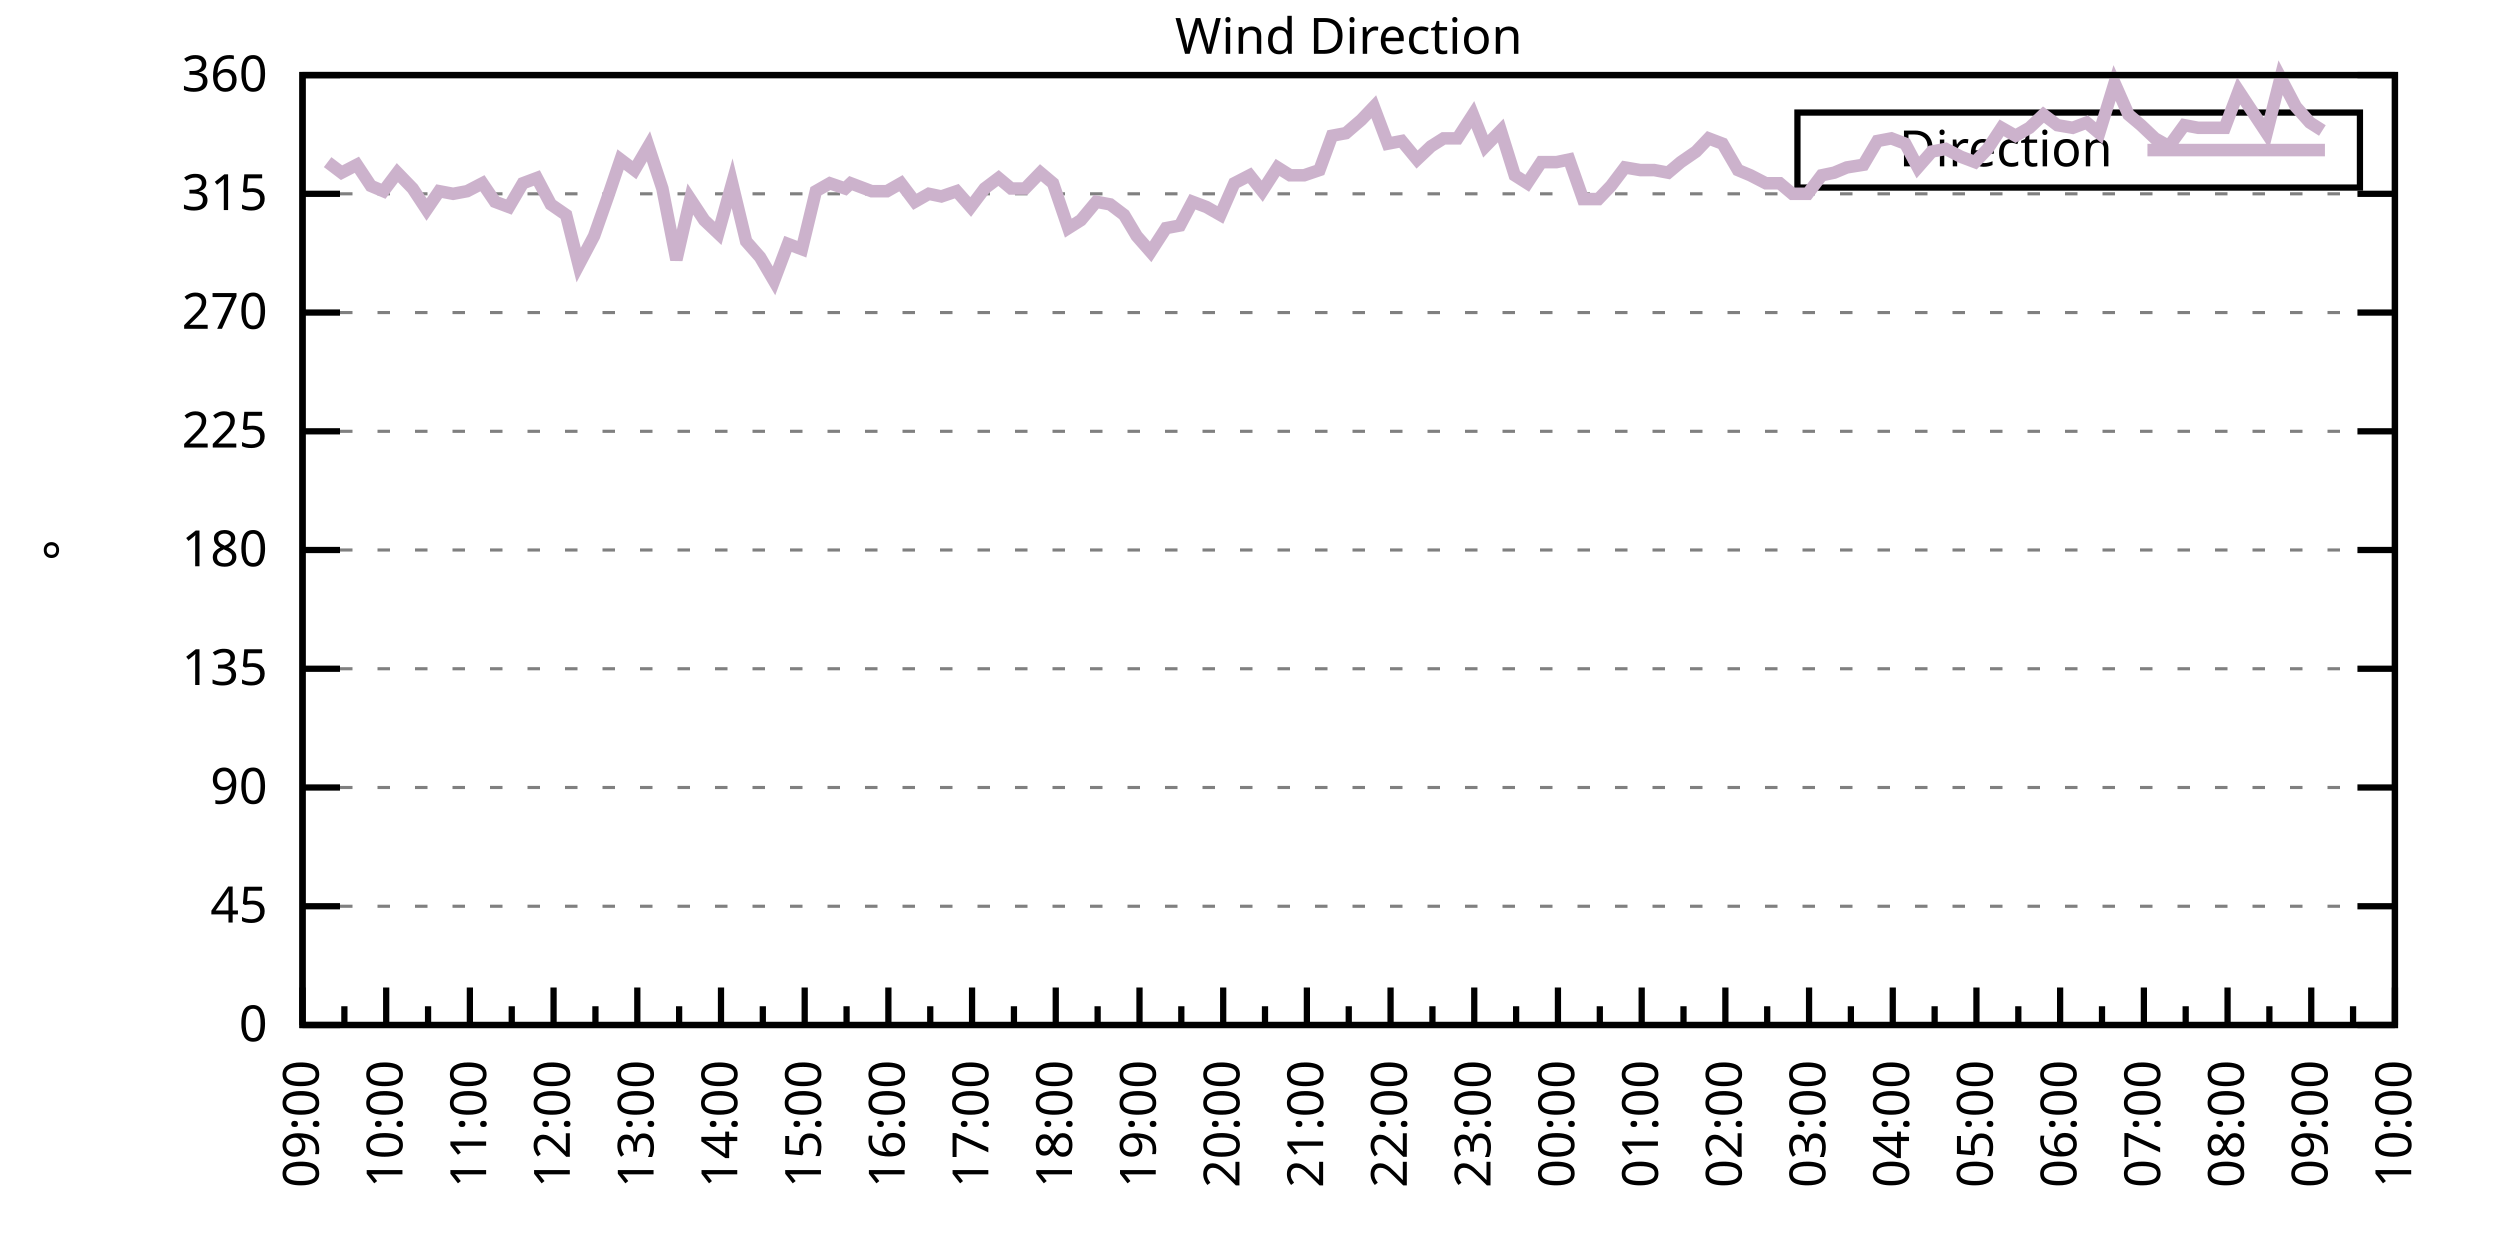
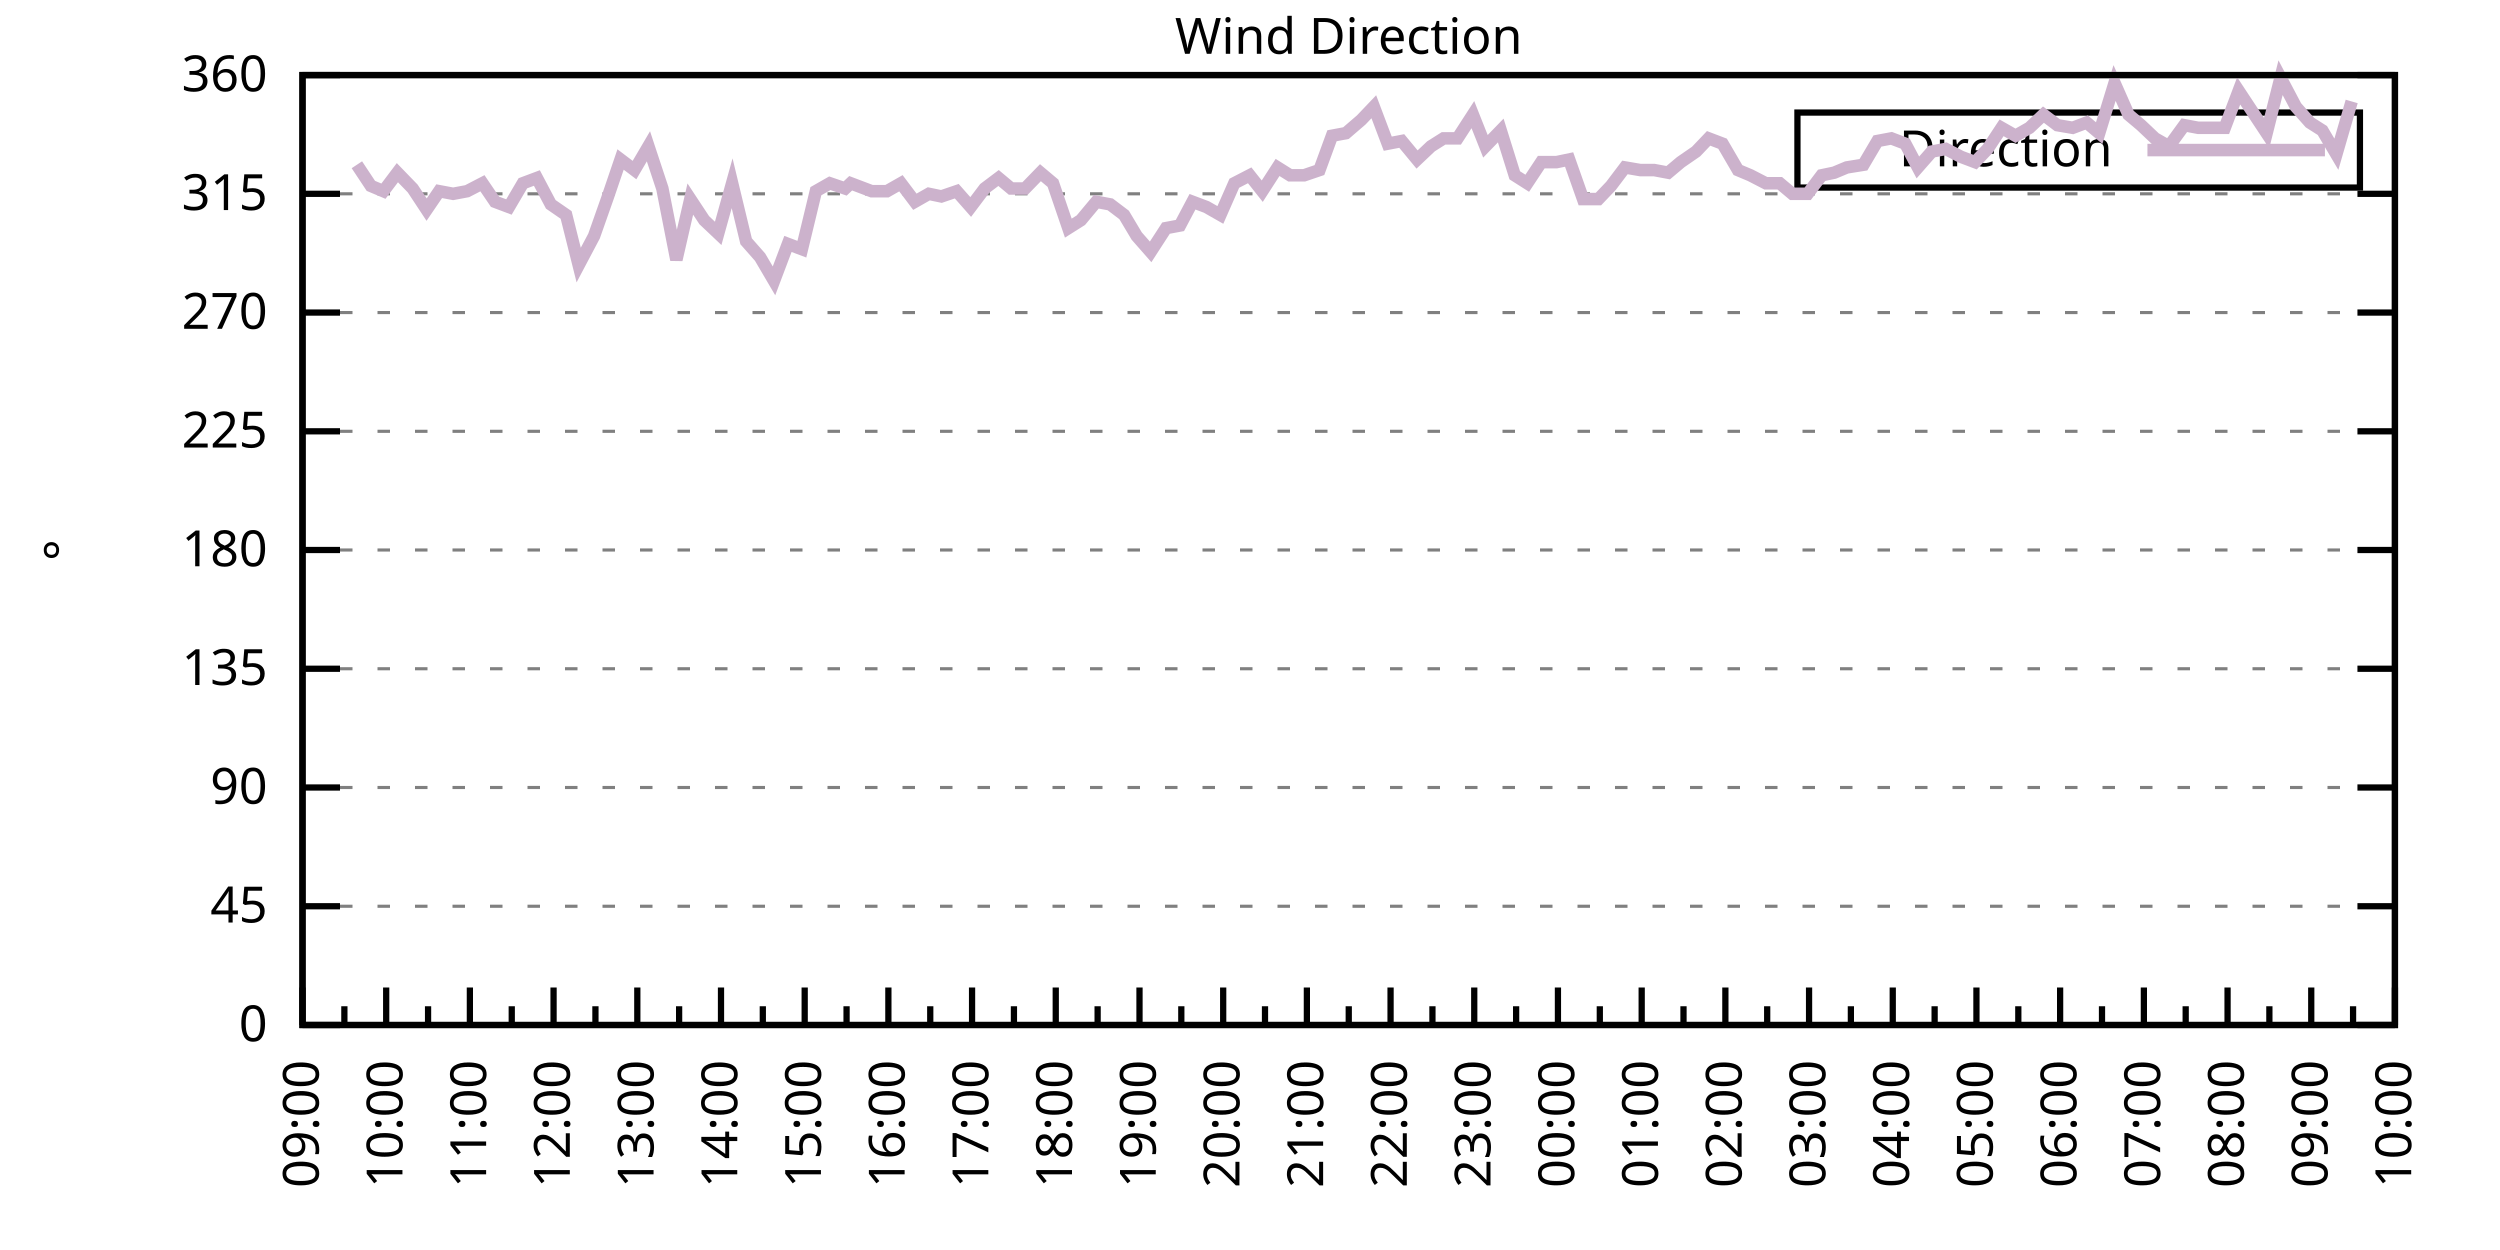
<svg xmlns="http://www.w3.org/2000/svg" xmlns:xlink="http://www.w3.org/1999/xlink" width="400" height="200" viewBox="0 0 400 200">
  <g id="gnuplot_canvas">
    <rect x="0" y="0" width="400" height="200" fill="none" />
    <defs>
      <circle id="gpDot" r="0.5" stroke-width="0.5" stroke="currentColor" />
      <path id="gpPt0" stroke-width="0.333" stroke="currentColor" d="M-1,0 h2 M0,-1 v2" />
      <path id="gpPt1" stroke-width="0.333" stroke="currentColor" d="M-1,-1 L1,1 M1,-1 L-1,1" />
      <path id="gpPt2" stroke-width="0.333" stroke="currentColor" d="M-1,0 L1,0 M0,-1 L0,1 M-1,-1 L1,1 M-1,1 L1,-1" />
      <rect id="gpPt3" stroke-width="0.333" stroke="currentColor" x="-1" y="-1" width="2" height="2" />
      <rect id="gpPt4" stroke-width="0.333" stroke="currentColor" fill="currentColor" x="-1" y="-1" width="2" height="2" />
      <circle id="gpPt5" stroke-width="0.333" stroke="currentColor" cx="0" cy="0" r="1" />
      <use xlink:href="#gpPt5" id="gpPt6" fill="currentColor" stroke="none" />
      <path id="gpPt7" stroke-width="0.333" stroke="currentColor" d="M0,-1.33 L-1.33,0.67 L1.33,0.67 z" />
      <use xlink:href="#gpPt7" id="gpPt8" fill="currentColor" stroke="none" />
      <use xlink:href="#gpPt7" id="gpPt9" stroke="currentColor" transform="rotate(180)" />
      <use xlink:href="#gpPt9" id="gpPt10" fill="currentColor" stroke="none" />
      <use xlink:href="#gpPt3" id="gpPt11" stroke="currentColor" transform="rotate(45)" />
      <use xlink:href="#gpPt11" id="gpPt12" fill="currentColor" stroke="none" />
      <path id="gpPt13" stroke-width="0.333" stroke="currentColor" d="M0,1.330 L1.265,0.411 L0.782,-1.067 L-0.782,-1.076 L-1.265,0.411 z" />
      <use xlink:href="#gpPt13" id="gpPt14" fill="currentColor" stroke="none" />
      <filter id="textbox" filterUnits="objectBoundingBox" x="0" y="0" height="1" width="1">
        <feFlood flood-color="white" flood-opacity="1" result="bgnd" />
        <feComposite in="SourceGraphic" in2="bgnd" operator="atop" />
      </filter>
      <filter id="greybox" filterUnits="objectBoundingBox" x="0" y="0" height="1" width="1">
        <feFlood flood-color="lightgrey" flood-opacity="1" result="grey" />
        <feComposite in="SourceGraphic" in2="grey" operator="atop" />
      </filter>
    </defs>
    <g fill="none" color="white" stroke="currentColor" stroke-width="1.00" stroke-linecap="butt" stroke-linejoin="miter">
</g>
    <g fill="none" color="black" stroke="currentColor" stroke-width="1.00" stroke-linecap="butt" stroke-linejoin="miter">
      <g stroke="none" shape-rendering="crispEdges">
        <polygon fill="rgb(255, 255, 255)" points="48.40,164.00 383.18,164.00 383.18,12.02 48.40,12.02 " />
      </g>
    </g>
    <g fill="none" color="black" stroke="currentColor" stroke-width="1.00" stroke-linecap="butt" stroke-linejoin="miter">
</g>
    <g fill="none" color="black" stroke="black" stroke-width="0.50" stroke-linecap="butt" stroke-linejoin="miter">
</g>
    <g fill="none" color="gray" stroke="currentColor" stroke-width="0.50" stroke-linecap="butt" stroke-linejoin="miter">
      <path stroke="gray" stroke-dasharray="2,4" class="gridline" d="M48.40,164.00 L383.19,164.00  " />
    </g>
    <g fill="none" color="gray" stroke="gray" stroke-width="1.00" stroke-linecap="butt" stroke-linejoin="miter">
</g>
    <g fill="none" color="black" stroke="currentColor" stroke-width="1.00" stroke-linecap="butt" stroke-linejoin="miter">
      <path stroke="black" d="M48.40,164.00 L54.40,164.00 M383.19,164.00 L377.19,164.00  " />
      <g transform="translate(42.80,166.60)" stroke="none" fill="black" font-family="Sans" font-size="8.00" text-anchor="end">
        <text>
          <tspan font-family="Sans"> 0</tspan>
        </text>
      </g>
    </g>
    <g fill="none" color="black" stroke="currentColor" stroke-width="1.00" stroke-linecap="butt" stroke-linejoin="miter">
</g>
    <g fill="none" color="black" stroke="black" stroke-width="0.50" stroke-linecap="butt" stroke-linejoin="miter">
</g>
    <g fill="none" color="gray" stroke="currentColor" stroke-width="0.50" stroke-linecap="butt" stroke-linejoin="miter">
      <path stroke="gray" stroke-dasharray="2,4" class="gridline" d="M48.40,145.00 L383.19,145.00  " />
    </g>
    <g fill="none" color="gray" stroke="gray" stroke-width="1.00" stroke-linecap="butt" stroke-linejoin="miter">
</g>
    <g fill="none" color="black" stroke="currentColor" stroke-width="1.00" stroke-linecap="butt" stroke-linejoin="miter">
      <path stroke="black" d="M48.40,145.00 L54.40,145.00 M383.19,145.00 L377.19,145.00  " />
      <g transform="translate(42.80,147.60)" stroke="none" fill="black" font-family="Sans" font-size="8.00" text-anchor="end">
        <text>
          <tspan font-family="Sans"> 45</tspan>
        </text>
      </g>
    </g>
    <g fill="none" color="black" stroke="currentColor" stroke-width="1.00" stroke-linecap="butt" stroke-linejoin="miter">
</g>
    <g fill="none" color="black" stroke="black" stroke-width="0.50" stroke-linecap="butt" stroke-linejoin="miter">
</g>
    <g fill="none" color="gray" stroke="currentColor" stroke-width="0.50" stroke-linecap="butt" stroke-linejoin="miter">
      <path stroke="gray" stroke-dasharray="2,4" class="gridline" d="M48.40,126.00 L383.19,126.00  " />
    </g>
    <g fill="none" color="gray" stroke="gray" stroke-width="1.00" stroke-linecap="butt" stroke-linejoin="miter">
</g>
    <g fill="none" color="black" stroke="currentColor" stroke-width="1.00" stroke-linecap="butt" stroke-linejoin="miter">
      <path stroke="black" d="M48.40,126.00 L54.40,126.00 M383.19,126.00 L377.19,126.00  " />
      <g transform="translate(42.80,128.60)" stroke="none" fill="black" font-family="Sans" font-size="8.00" text-anchor="end">
        <text>
          <tspan font-family="Sans"> 90</tspan>
        </text>
      </g>
    </g>
    <g fill="none" color="black" stroke="currentColor" stroke-width="1.00" stroke-linecap="butt" stroke-linejoin="miter">
</g>
    <g fill="none" color="black" stroke="black" stroke-width="0.50" stroke-linecap="butt" stroke-linejoin="miter">
</g>
    <g fill="none" color="gray" stroke="currentColor" stroke-width="0.50" stroke-linecap="butt" stroke-linejoin="miter">
      <path stroke="gray" stroke-dasharray="2,4" class="gridline" d="M48.40,107.00 L383.19,107.00  " />
    </g>
    <g fill="none" color="gray" stroke="gray" stroke-width="1.00" stroke-linecap="butt" stroke-linejoin="miter">
</g>
    <g fill="none" color="black" stroke="currentColor" stroke-width="1.00" stroke-linecap="butt" stroke-linejoin="miter">
      <path stroke="black" d="M48.40,107.00 L54.40,107.00 M383.19,107.00 L377.19,107.00  " />
      <g transform="translate(42.80,109.60)" stroke="none" fill="black" font-family="Sans" font-size="8.00" text-anchor="end">
        <text>
          <tspan font-family="Sans"> 135</tspan>
        </text>
      </g>
    </g>
    <g fill="none" color="black" stroke="currentColor" stroke-width="1.00" stroke-linecap="butt" stroke-linejoin="miter">
</g>
    <g fill="none" color="black" stroke="black" stroke-width="0.50" stroke-linecap="butt" stroke-linejoin="miter">
</g>
    <g fill="none" color="gray" stroke="currentColor" stroke-width="0.50" stroke-linecap="butt" stroke-linejoin="miter">
      <path stroke="gray" stroke-dasharray="2,4" class="gridline" d="M48.40,88.00 L383.19,88.00  " />
    </g>
    <g fill="none" color="gray" stroke="gray" stroke-width="1.00" stroke-linecap="butt" stroke-linejoin="miter">
</g>
    <g fill="none" color="black" stroke="currentColor" stroke-width="1.00" stroke-linecap="butt" stroke-linejoin="miter">
      <path stroke="black" d="M48.40,88.00 L54.40,88.00 M383.19,88.00 L377.19,88.00  " />
      <g transform="translate(42.80,90.60)" stroke="none" fill="black" font-family="Sans" font-size="8.00" text-anchor="end">
        <text>
          <tspan font-family="Sans"> 180</tspan>
        </text>
      </g>
    </g>
    <g fill="none" color="black" stroke="currentColor" stroke-width="1.00" stroke-linecap="butt" stroke-linejoin="miter">
</g>
    <g fill="none" color="black" stroke="black" stroke-width="0.50" stroke-linecap="butt" stroke-linejoin="miter">
</g>
    <g fill="none" color="gray" stroke="currentColor" stroke-width="0.50" stroke-linecap="butt" stroke-linejoin="miter">
      <path stroke="gray" stroke-dasharray="2,4" class="gridline" d="M48.40,69.01 L383.19,69.01  " />
    </g>
    <g fill="none" color="gray" stroke="gray" stroke-width="1.00" stroke-linecap="butt" stroke-linejoin="miter">
</g>
    <g fill="none" color="black" stroke="currentColor" stroke-width="1.00" stroke-linecap="butt" stroke-linejoin="miter">
      <path stroke="black" d="M48.40,69.01 L54.40,69.01 M383.19,69.01 L377.19,69.01  " />
      <g transform="translate(42.80,71.61)" stroke="none" fill="black" font-family="Sans" font-size="8.00" text-anchor="end">
        <text>
          <tspan font-family="Sans"> 225</tspan>
        </text>
      </g>
    </g>
    <g fill="none" color="black" stroke="currentColor" stroke-width="1.00" stroke-linecap="butt" stroke-linejoin="miter">
</g>
    <g fill="none" color="black" stroke="black" stroke-width="0.50" stroke-linecap="butt" stroke-linejoin="miter">
</g>
    <g fill="none" color="gray" stroke="currentColor" stroke-width="0.50" stroke-linecap="butt" stroke-linejoin="miter">
      <path stroke="gray" stroke-dasharray="2,4" class="gridline" d="M48.40,50.01 L383.19,50.01  " />
    </g>
    <g fill="none" color="gray" stroke="gray" stroke-width="1.00" stroke-linecap="butt" stroke-linejoin="miter">
</g>
    <g fill="none" color="black" stroke="currentColor" stroke-width="1.00" stroke-linecap="butt" stroke-linejoin="miter">
      <path stroke="black" d="M48.40,50.01 L54.40,50.01 M383.19,50.01 L377.19,50.01  " />
      <g transform="translate(42.80,52.61)" stroke="none" fill="black" font-family="Sans" font-size="8.00" text-anchor="end">
        <text>
          <tspan font-family="Sans"> 270</tspan>
        </text>
      </g>
    </g>
    <g fill="none" color="black" stroke="currentColor" stroke-width="1.00" stroke-linecap="butt" stroke-linejoin="miter">
</g>
    <g fill="none" color="black" stroke="black" stroke-width="0.50" stroke-linecap="butt" stroke-linejoin="miter">
</g>
    <g fill="none" color="gray" stroke="currentColor" stroke-width="0.50" stroke-linecap="butt" stroke-linejoin="miter">
      <path stroke="gray" stroke-dasharray="2,4" class="gridline" d="M48.40,31.01 L383.19,31.01  " />
    </g>
    <g fill="none" color="gray" stroke="gray" stroke-width="1.00" stroke-linecap="butt" stroke-linejoin="miter">
</g>
    <g fill="none" color="black" stroke="currentColor" stroke-width="1.00" stroke-linecap="butt" stroke-linejoin="miter">
      <path stroke="black" d="M48.40,31.01 L54.40,31.01 M383.19,31.01 L377.19,31.01  " />
      <g transform="translate(42.80,33.61)" stroke="none" fill="black" font-family="Sans" font-size="8.00" text-anchor="end">
        <text>
          <tspan font-family="Sans"> 315</tspan>
        </text>
      </g>
    </g>
    <g fill="none" color="black" stroke="currentColor" stroke-width="1.00" stroke-linecap="butt" stroke-linejoin="miter">
</g>
    <g fill="none" color="black" stroke="black" stroke-width="0.50" stroke-linecap="butt" stroke-linejoin="miter">
</g>
    <g fill="none" color="gray" stroke="currentColor" stroke-width="0.50" stroke-linecap="butt" stroke-linejoin="miter">
      <path stroke="gray" stroke-dasharray="2,4" class="gridline" d="M48.40,12.01 L383.19,12.01  " />
    </g>
    <g fill="none" color="gray" stroke="gray" stroke-width="1.00" stroke-linecap="butt" stroke-linejoin="miter">
</g>
    <g fill="none" color="black" stroke="currentColor" stroke-width="1.00" stroke-linecap="butt" stroke-linejoin="miter">
      <path stroke="black" d="M48.40,12.01 L54.40,12.01 M383.19,12.01 L377.19,12.01  " />
      <g transform="translate(42.80,14.61)" stroke="none" fill="black" font-family="Sans" font-size="8.00" text-anchor="end">
        <text>
          <tspan font-family="Sans"> 360</tspan>
        </text>
      </g>
    </g>
    <g fill="none" color="black" stroke="currentColor" stroke-width="1.00" stroke-linecap="butt" stroke-linejoin="miter">
      <path stroke="black" d="M48.40,164.00 L48.40,158.00  " />
      <g transform="translate(51.00,169.60) rotate(270)" stroke="none" fill="black" font-family="Sans" font-size="8.00" text-anchor="end">
        <text>
          <tspan font-family="Sans">09:00</tspan>
        </text>
      </g>
    </g>
    <g fill="none" color="black" stroke="currentColor" stroke-width="1.00" stroke-linecap="butt" stroke-linejoin="miter">
      <path stroke="black" d="M55.10,164.00 L55.10,161.00 M61.79,164.00 L61.79,158.00  " />
      <g transform="translate(64.39,169.60) rotate(270)" stroke="none" fill="black" font-family="Sans" font-size="8.00" text-anchor="end">
        <text>
          <tspan font-family="Sans">10:00</tspan>
        </text>
      </g>
    </g>
    <g fill="none" color="black" stroke="currentColor" stroke-width="1.00" stroke-linecap="butt" stroke-linejoin="miter">
      <path stroke="black" d="M68.49,164.00 L68.49,161.00 M75.18,164.00 L75.18,158.00  " />
      <g transform="translate(77.78,169.60) rotate(270)" stroke="none" fill="black" font-family="Sans" font-size="8.00" text-anchor="end">
        <text>
          <tspan font-family="Sans">11:00</tspan>
        </text>
      </g>
    </g>
    <g fill="none" color="black" stroke="currentColor" stroke-width="1.00" stroke-linecap="butt" stroke-linejoin="miter">
      <path stroke="black" d="M81.88,164.00 L81.88,161.00 M88.57,164.00 L88.57,158.00  " />
      <g transform="translate(91.17,169.60) rotate(270)" stroke="none" fill="black" font-family="Sans" font-size="8.00" text-anchor="end">
        <text>
          <tspan font-family="Sans">12:00</tspan>
        </text>
      </g>
    </g>
    <g fill="none" color="black" stroke="currentColor" stroke-width="1.00" stroke-linecap="butt" stroke-linejoin="miter">
      <path stroke="black" d="M95.27,164.00 L95.27,161.00 M101.97,164.00 L101.97,158.00  " />
      <g transform="translate(104.57,169.60) rotate(270)" stroke="none" fill="black" font-family="Sans" font-size="8.00" text-anchor="end">
        <text>
          <tspan font-family="Sans">13:00</tspan>
        </text>
      </g>
    </g>
    <g fill="none" color="black" stroke="currentColor" stroke-width="1.00" stroke-linecap="butt" stroke-linejoin="miter">
      <path stroke="black" d="M108.66,164.00 L108.66,161.00 M115.36,164.00 L115.36,158.00  " />
      <g transform="translate(117.96,169.60) rotate(270)" stroke="none" fill="black" font-family="Sans" font-size="8.00" text-anchor="end">
        <text>
          <tspan font-family="Sans">14:00</tspan>
        </text>
      </g>
    </g>
    <g fill="none" color="black" stroke="currentColor" stroke-width="1.00" stroke-linecap="butt" stroke-linejoin="miter">
      <path stroke="black" d="M122.05,164.00 L122.05,161.00 M128.75,164.00 L128.75,158.00  " />
      <g transform="translate(131.35,169.60) rotate(270)" stroke="none" fill="black" font-family="Sans" font-size="8.00" text-anchor="end">
        <text>
          <tspan font-family="Sans">15:00</tspan>
        </text>
      </g>
    </g>
    <g fill="none" color="black" stroke="currentColor" stroke-width="1.00" stroke-linecap="butt" stroke-linejoin="miter">
      <path stroke="black" d="M135.45,164.00 L135.45,161.00 M142.14,164.00 L142.14,158.00  " />
      <g transform="translate(144.74,169.60) rotate(270)" stroke="none" fill="black" font-family="Sans" font-size="8.00" text-anchor="end">
        <text>
          <tspan font-family="Sans">16:00</tspan>
        </text>
      </g>
    </g>
    <g fill="none" color="black" stroke="currentColor" stroke-width="1.00" stroke-linecap="butt" stroke-linejoin="miter">
      <path stroke="black" d="M148.84,164.00 L148.84,161.00 M155.53,164.00 L155.53,158.00  " />
      <g transform="translate(158.13,169.60) rotate(270)" stroke="none" fill="black" font-family="Sans" font-size="8.00" text-anchor="end">
        <text>
          <tspan font-family="Sans">17:00</tspan>
        </text>
      </g>
    </g>
    <g fill="none" color="black" stroke="currentColor" stroke-width="1.00" stroke-linecap="butt" stroke-linejoin="miter">
      <path stroke="black" d="M162.23,164.00 L162.23,161.00 M168.92,164.00 L168.92,158.00  " />
      <g transform="translate(171.52,169.60) rotate(270)" stroke="none" fill="black" font-family="Sans" font-size="8.00" text-anchor="end">
        <text>
          <tspan font-family="Sans">18:00</tspan>
        </text>
      </g>
    </g>
    <g fill="none" color="black" stroke="currentColor" stroke-width="1.00" stroke-linecap="butt" stroke-linejoin="miter">
      <path stroke="black" d="M175.62,164.00 L175.62,161.00 M182.32,164.00 L182.32,158.00  " />
      <g transform="translate(184.92,169.60) rotate(270)" stroke="none" fill="black" font-family="Sans" font-size="8.00" text-anchor="end">
        <text>
          <tspan font-family="Sans">19:00</tspan>
        </text>
      </g>
    </g>
    <g fill="none" color="black" stroke="currentColor" stroke-width="1.00" stroke-linecap="butt" stroke-linejoin="miter">
      <path stroke="black" d="M189.01,164.00 L189.01,161.00 M195.71,164.00 L195.71,158.00  " />
      <g transform="translate(198.31,169.60) rotate(270)" stroke="none" fill="black" font-family="Sans" font-size="8.00" text-anchor="end">
        <text>
          <tspan font-family="Sans">20:00</tspan>
        </text>
      </g>
    </g>
    <g fill="none" color="black" stroke="currentColor" stroke-width="1.00" stroke-linecap="butt" stroke-linejoin="miter">
      <path stroke="black" d="M202.40,164.00 L202.40,161.00 M209.10,164.00 L209.10,158.00  " />
      <g transform="translate(211.70,169.60) rotate(270)" stroke="none" fill="black" font-family="Sans" font-size="8.00" text-anchor="end">
        <text>
          <tspan font-family="Sans">21:00</tspan>
        </text>
      </g>
    </g>
    <g fill="none" color="black" stroke="currentColor" stroke-width="1.00" stroke-linecap="butt" stroke-linejoin="miter">
      <path stroke="black" d="M215.80,164.00 L215.80,161.00 M222.49,164.00 L222.49,158.00  " />
      <g transform="translate(225.09,169.60) rotate(270)" stroke="none" fill="black" font-family="Sans" font-size="8.00" text-anchor="end">
        <text>
          <tspan font-family="Sans">22:00</tspan>
        </text>
      </g>
    </g>
    <g fill="none" color="black" stroke="currentColor" stroke-width="1.00" stroke-linecap="butt" stroke-linejoin="miter">
      <path stroke="black" d="M229.19,164.00 L229.19,161.00 M235.88,164.00 L235.88,158.00  " />
      <g transform="translate(238.48,169.60) rotate(270)" stroke="none" fill="black" font-family="Sans" font-size="8.00" text-anchor="end">
        <text>
          <tspan font-family="Sans">23:00</tspan>
        </text>
      </g>
    </g>
    <g fill="none" color="black" stroke="currentColor" stroke-width="1.00" stroke-linecap="butt" stroke-linejoin="miter">
      <path stroke="black" d="M242.58,164.00 L242.58,161.00 M249.27,164.00 L249.27,158.00  " />
      <g transform="translate(251.87,169.60) rotate(270)" stroke="none" fill="black" font-family="Sans" font-size="8.00" text-anchor="end">
        <text>
          <tspan font-family="Sans">00:00</tspan>
        </text>
      </g>
    </g>
    <g fill="none" color="black" stroke="currentColor" stroke-width="1.00" stroke-linecap="butt" stroke-linejoin="miter">
      <path stroke="black" d="M255.97,164.00 L255.97,161.00 M262.67,164.00 L262.67,158.00  " />
      <g transform="translate(265.27,169.60) rotate(270)" stroke="none" fill="black" font-family="Sans" font-size="8.00" text-anchor="end">
        <text>
          <tspan font-family="Sans">01:00</tspan>
        </text>
      </g>
    </g>
    <g fill="none" color="black" stroke="currentColor" stroke-width="1.00" stroke-linecap="butt" stroke-linejoin="miter">
      <path stroke="black" d="M269.36,164.00 L269.36,161.00 M276.06,164.00 L276.06,158.00  " />
      <g transform="translate(278.66,169.60) rotate(270)" stroke="none" fill="black" font-family="Sans" font-size="8.00" text-anchor="end">
        <text>
          <tspan font-family="Sans">02:00</tspan>
        </text>
      </g>
    </g>
    <g fill="none" color="black" stroke="currentColor" stroke-width="1.00" stroke-linecap="butt" stroke-linejoin="miter">
      <path stroke="black" d="M282.75,164.00 L282.75,161.00 M289.45,164.00 L289.45,158.00  " />
      <g transform="translate(292.05,169.60) rotate(270)" stroke="none" fill="black" font-family="Sans" font-size="8.00" text-anchor="end">
        <text>
          <tspan font-family="Sans">03:00</tspan>
        </text>
      </g>
    </g>
    <g fill="none" color="black" stroke="currentColor" stroke-width="1.00" stroke-linecap="butt" stroke-linejoin="miter">
      <path stroke="black" d="M296.14,164.00 L296.14,161.00 M302.84,164.00 L302.84,158.00  " />
      <g transform="translate(305.44,169.60) rotate(270)" stroke="none" fill="black" font-family="Sans" font-size="8.00" text-anchor="end">
        <text>
          <tspan font-family="Sans">04:00</tspan>
        </text>
      </g>
    </g>
    <g fill="none" color="black" stroke="currentColor" stroke-width="1.00" stroke-linecap="butt" stroke-linejoin="miter">
      <path stroke="black" d="M309.54,164.00 L309.54,161.00 M316.23,164.00 L316.23,158.00  " />
      <g transform="translate(318.83,169.60) rotate(270)" stroke="none" fill="black" font-family="Sans" font-size="8.00" text-anchor="end">
        <text>
          <tspan font-family="Sans">05:00</tspan>
        </text>
      </g>
    </g>
    <g fill="none" color="black" stroke="currentColor" stroke-width="1.00" stroke-linecap="butt" stroke-linejoin="miter">
      <path stroke="black" d="M322.93,164.00 L322.93,161.00 M329.62,164.00 L329.62,158.00  " />
      <g transform="translate(332.22,169.60) rotate(270)" stroke="none" fill="black" font-family="Sans" font-size="8.00" text-anchor="end">
        <text>
          <tspan font-family="Sans">06:00</tspan>
        </text>
      </g>
    </g>
    <g fill="none" color="black" stroke="currentColor" stroke-width="1.00" stroke-linecap="butt" stroke-linejoin="miter">
      <path stroke="black" d="M336.32,164.00 L336.32,161.00 M343.02,164.00 L343.02,158.00  " />
      <g transform="translate(345.62,169.60) rotate(270)" stroke="none" fill="black" font-family="Sans" font-size="8.00" text-anchor="end">
        <text>
          <tspan font-family="Sans">07:00</tspan>
        </text>
      </g>
    </g>
    <g fill="none" color="black" stroke="currentColor" stroke-width="1.00" stroke-linecap="butt" stroke-linejoin="miter">
      <path stroke="black" d="M349.71,164.00 L349.71,161.00 M356.41,164.00 L356.41,158.00  " />
      <g transform="translate(359.01,169.60) rotate(270)" stroke="none" fill="black" font-family="Sans" font-size="8.00" text-anchor="end">
        <text>
          <tspan font-family="Sans">08:00</tspan>
        </text>
      </g>
    </g>
    <g fill="none" color="black" stroke="currentColor" stroke-width="1.00" stroke-linecap="butt" stroke-linejoin="miter">
      <path stroke="black" d="M363.10,164.00 L363.10,161.00 M369.80,164.00 L369.80,158.00  " />
      <g transform="translate(372.40,169.60) rotate(270)" stroke="none" fill="black" font-family="Sans" font-size="8.00" text-anchor="end">
        <text>
          <tspan font-family="Sans">09:00</tspan>
        </text>
      </g>
    </g>
    <g fill="none" color="black" stroke="currentColor" stroke-width="1.00" stroke-linecap="butt" stroke-linejoin="miter">
      <path stroke="black" d="M376.49,164.00 L376.49,161.00 M383.19,164.00 L383.19,158.00  " />
      <g transform="translate(385.79,169.60) rotate(270)" stroke="none" fill="black" font-family="Sans" font-size="8.00" text-anchor="end">
        <text>
          <tspan font-family="Sans">10:00</tspan>
        </text>
      </g>
    </g>
    <g fill="none" color="black" stroke="currentColor" stroke-width="1.00" stroke-linecap="butt" stroke-linejoin="miter">
</g>
    <g fill="none" color="black" stroke="currentColor" stroke-width="1.00" stroke-linecap="butt" stroke-linejoin="miter">
      <path stroke="black" d="M48.40,12.01 L48.40,164.00 L383.19,164.00 L383.19,12.01 L48.40,12.01 Z  " />
    </g>
    <g fill="none" color="black" stroke="currentColor" stroke-width="1.00" stroke-linecap="butt" stroke-linejoin="miter">
      <g transform="translate(12.80,88.01) rotate(270)" stroke="none" fill="black" font-family="Sans" font-size="8.00" text-anchor="middle">
        <text>
          <tspan font-family="Sans">°</tspan>
        </text>
      </g>
    </g>
    <g fill="none" color="black" stroke="currentColor" stroke-width="1.00" stroke-linecap="butt" stroke-linejoin="miter">
</g>
    <g fill="none" color="black" stroke="currentColor" stroke-width="1.00" stroke-linecap="butt" stroke-linejoin="miter">
      <path stroke="black" d="M287.59,30.01 L287.59,18.01 L377.59,18.01 L377.59,30.01 L287.59,30.01 Z  " />
    </g>
    <g id="Wind_direction_plot_1">
      <g fill="none" color="white" stroke="black" stroke-width="2.00" stroke-linecap="butt" stroke-linejoin="miter">
</g>
      <g fill="none" color="black" stroke="currentColor" stroke-width="2.00" stroke-linecap="butt" stroke-linejoin="miter">
        <g transform="translate(337.99,26.61)" stroke="none" fill="black" font-family="Sans" font-size="8.00" text-anchor="end">
          <text>
            <tspan font-family="Sans">Direction</tspan>
          </text>
        </g>
      </g>
      <g fill="none" color="black" stroke="currentColor" stroke-width="2.00" stroke-linecap="butt" stroke-linejoin="miter">
-         <path stroke="rgb(204, 178, 204)" d="M343.59,24.01 L371.99,24.01 M52.42,25.94 L54.65,27.63 L57.10,26.36 L59.34,29.74 L61.35,30.59 L63.58,27.63   L66.03,30.16 L68.26,33.54 L70.27,30.59 L72.50,31.01 L74.74,30.59 L77.19,29.32 L79.20,32.28 L81.43,33.12   L83.66,29.32 L85.90,28.48 L88.13,32.70 L90.58,34.39 L92.59,42.41 L95.05,37.76 L97.28,31.43 L99.29,25.52   L101.52,27.21 L103.75,23.41 L105.98,30.16 L108.22,41.56 L110.45,31.85 L112.68,35.23 L114.91,37.34 L117.14,29.32   L119.38,38.61 L121.61,41.14 L123.84,44.94 L126.07,39.03 L128.30,39.87 L130.54,30.59 L132.77,29.32 L135.22,30.16   L136.11,29.32 L139.46,30.59 L141.92,30.59 L144.15,29.32 L146.38,32.28 L148.61,31.01 L150.62,31.43 L153.08,30.59   L155.31,33.12 L157.54,30.16 L159.77,28.48 L161.78,30.16 L164.01,30.16 L166.47,27.63 L168.48,29.32 L170.93,36.50   L172.94,35.23 L175.40,32.28 L177.63,32.70 L179.86,34.39 L181.87,37.76 L184.10,40.30 L186.56,36.50 L188.79,36.08   L190.80,32.28 L193.03,33.12 L195.26,34.39 L197.49,29.32 L199.95,28.05 L201.96,30.59 L204.41,26.79 L206.42,28.05   L208.65,28.05 L211.11,27.21 L213.12,21.72 L215.35,21.30 L217.80,19.19 L219.81,17.08 L222.04,22.99 L224.28,22.56   L226.73,25.52 L228.96,23.41 L230.97,22.14 L233.20,22.14 L235.66,18.34 L237.67,23.41 L240.12,20.88 L242.36,28.05   L244.36,29.32 L246.60,25.94 L249.05,25.94 L251.06,25.52 L253.29,31.85 L255.75,31.85 L257.76,29.74 L259.99,26.79   L262.44,27.21 L264.67,27.21 L266.91,27.63 L268.92,25.94 L271.37,24.25 L273.38,22.14 L275.61,22.99 L278.07,27.21   L280.07,28.05 L282.53,29.32 L284.76,29.32 L286.77,31.01 L289.23,31.01 L291.46,28.05 L293.47,27.63 L295.48,26.79   L298.15,26.36 L300.39,22.56 L302.62,22.14 L304.85,22.99 L306.86,26.79 L309.09,24.25 L311.32,23.83 L313.78,25.10   L316.01,25.94 L318.02,23.83 L320.25,20.45 L322.48,21.72 L324.71,20.45 L326.95,18.34 L329.18,20.03 L331.63,20.45   L333.86,19.61 L335.87,21.30 L338.33,13.28 L340.56,18.34 L342.57,20.03 L344.80,22.14 L347.03,23.41 L349.49,20.03   L351.72,20.45 L353.73,20.45 L355.96,20.45 L358.19,14.54 L360.42,17.92 L362.66,21.30 L364.89,12.43 L367.34,17.08   L369.58,19.61 L371.58,20.88  " />
+         <path stroke="rgb(204, 178, 204)" d="M343.59,24.01 L371.99,24.01 M57.10,26.36 L59.34,29.74 L61.35,30.59 L63.58,27.63 L66.03,30.16 L68.26,33.54   L70.27,30.59 L72.50,31.01 L74.74,30.59 L77.19,29.32 L79.20,32.28 L81.43,33.12 L83.66,29.32 L85.90,28.48   L88.13,32.70 L90.58,34.39 L92.59,42.41 L95.05,37.76 L97.28,31.43 L99.29,25.52 L101.52,27.21 L103.75,23.41   L105.98,30.16 L108.22,41.56 L110.45,31.85 L112.68,35.23 L114.91,37.34 L117.14,29.32 L119.38,38.61 L121.61,41.14   L123.84,44.94 L126.07,39.03 L128.30,39.87 L130.54,30.59 L132.77,29.32 L135.22,30.16 L136.11,29.32 L139.46,30.59   L141.92,30.59 L144.15,29.32 L146.38,32.28 L148.61,31.01 L150.62,31.43 L153.08,30.59 L155.31,33.12 L157.54,30.16   L159.77,28.48 L161.78,30.16 L164.01,30.16 L166.47,27.63 L168.48,29.32 L170.93,36.50 L172.94,35.23 L175.40,32.28   L177.63,32.70 L179.86,34.39 L181.87,37.76 L184.10,40.30 L186.56,36.50 L188.79,36.08 L190.80,32.28 L193.03,33.12   L195.26,34.39 L197.49,29.32 L199.95,28.05 L201.96,30.59 L204.41,26.79 L206.42,28.05 L208.65,28.05 L211.11,27.21   L213.12,21.72 L215.35,21.30 L217.80,19.19 L219.81,17.08 L222.04,22.99 L224.28,22.56 L226.73,25.52 L228.96,23.41   L230.97,22.14 L233.20,22.14 L235.66,18.34 L237.67,23.41 L240.12,20.88 L242.36,28.05 L244.36,29.32 L246.60,25.94   L249.05,25.94 L251.06,25.52 L253.29,31.85 L255.75,31.85 L257.76,29.74 L259.99,26.79 L262.44,27.21 L264.67,27.21   L266.91,27.63 L268.92,25.94 L271.37,24.25 L273.38,22.14 L275.61,22.99 L278.07,27.21 L280.07,28.05 L282.53,29.32   L284.76,29.32 L286.77,31.01 L289.23,31.01 L291.46,28.05 L293.47,27.63 L295.48,26.79 L298.15,26.36 L300.39,22.56   L302.62,22.14 L304.85,22.99 L306.86,26.79 L309.09,24.25 L311.32,23.83 L313.78,25.10 L316.01,25.94 L318.02,23.83   L320.25,20.45 L322.48,21.72 L324.71,20.45 L326.95,18.34 L329.18,20.03 L331.63,20.45 L333.86,19.61 L335.87,21.30   L338.33,13.28 L340.56,18.34 L342.57,20.03 L344.80,22.14 L347.03,23.41 L349.49,20.03 L351.72,20.45 L353.73,20.45   L355.96,20.45 L358.19,14.54 L360.42,17.92 L362.66,21.30 L364.89,12.43 L367.34,17.08 L369.58,19.61 L371.58,20.88   L373.82,24.68 L376.27,16.23  " />
      </g>
    </g>
    <g fill="none" color="black" stroke="currentColor" stroke-width="2.00" stroke-linecap="butt" stroke-linejoin="miter">
</g>
    <g fill="none" color="black" stroke="black" stroke-width="1.00" stroke-linecap="butt" stroke-linejoin="miter">
</g>
    <g fill="none" color="black" stroke="currentColor" stroke-width="1.00" stroke-linecap="butt" stroke-linejoin="miter">
      <path stroke="black" d="M48.40,12.01 L48.40,164.00 L383.19,164.00 L383.19,12.01 L48.40,12.01 Z  " />
    </g>
    <g fill="none" color="black" stroke="currentColor" stroke-width="1.00" stroke-linecap="butt" stroke-linejoin="miter">
      <g transform="translate(215.79,8.61)" stroke="none" fill="black" font-family="Sans" font-size="8.00" text-anchor="middle">
        <text>
          <tspan font-family="Sans">Wind Direction</tspan>
        </text>
      </g>
    </g>
    <g fill="none" color="black" stroke="currentColor" stroke-width="1.00" stroke-linecap="butt" stroke-linejoin="miter">
</g>
  </g>
</svg>
